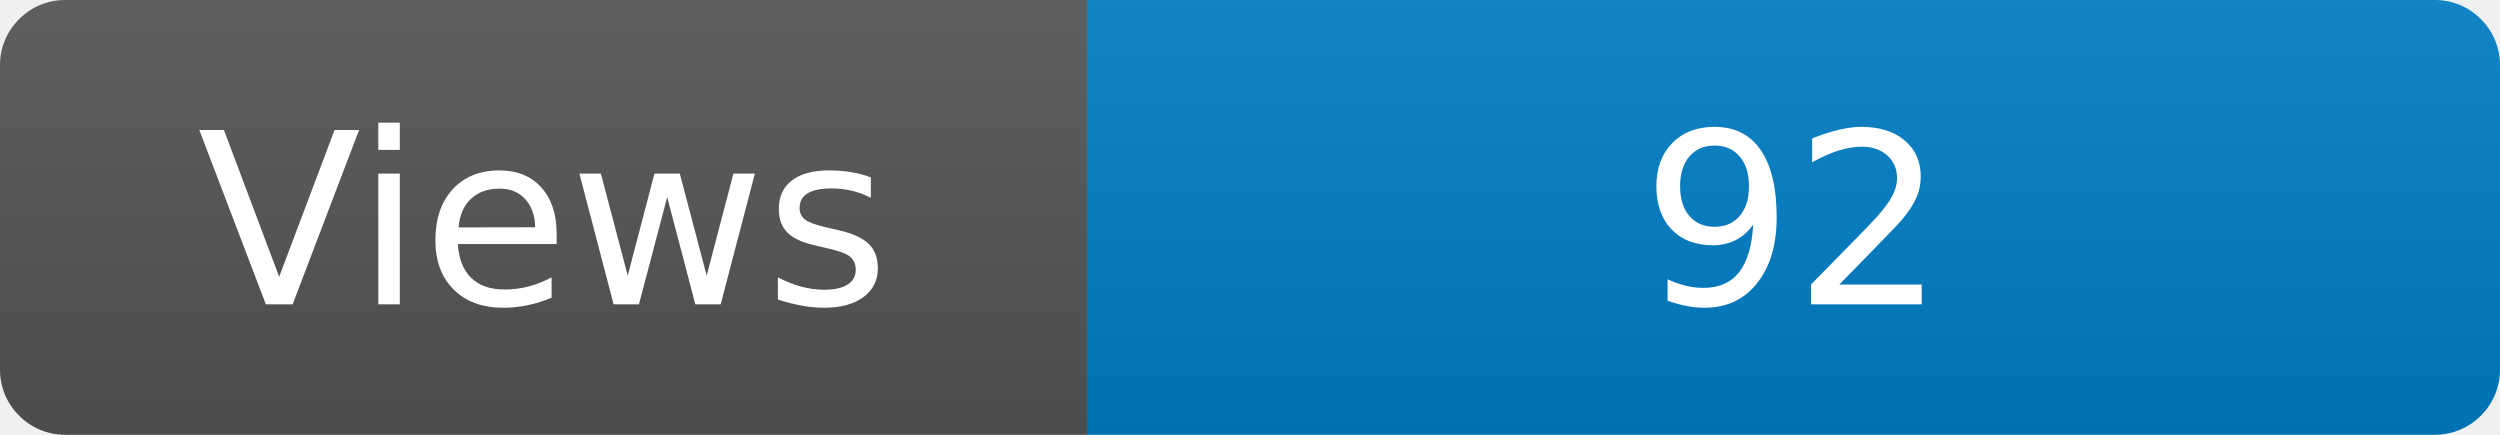
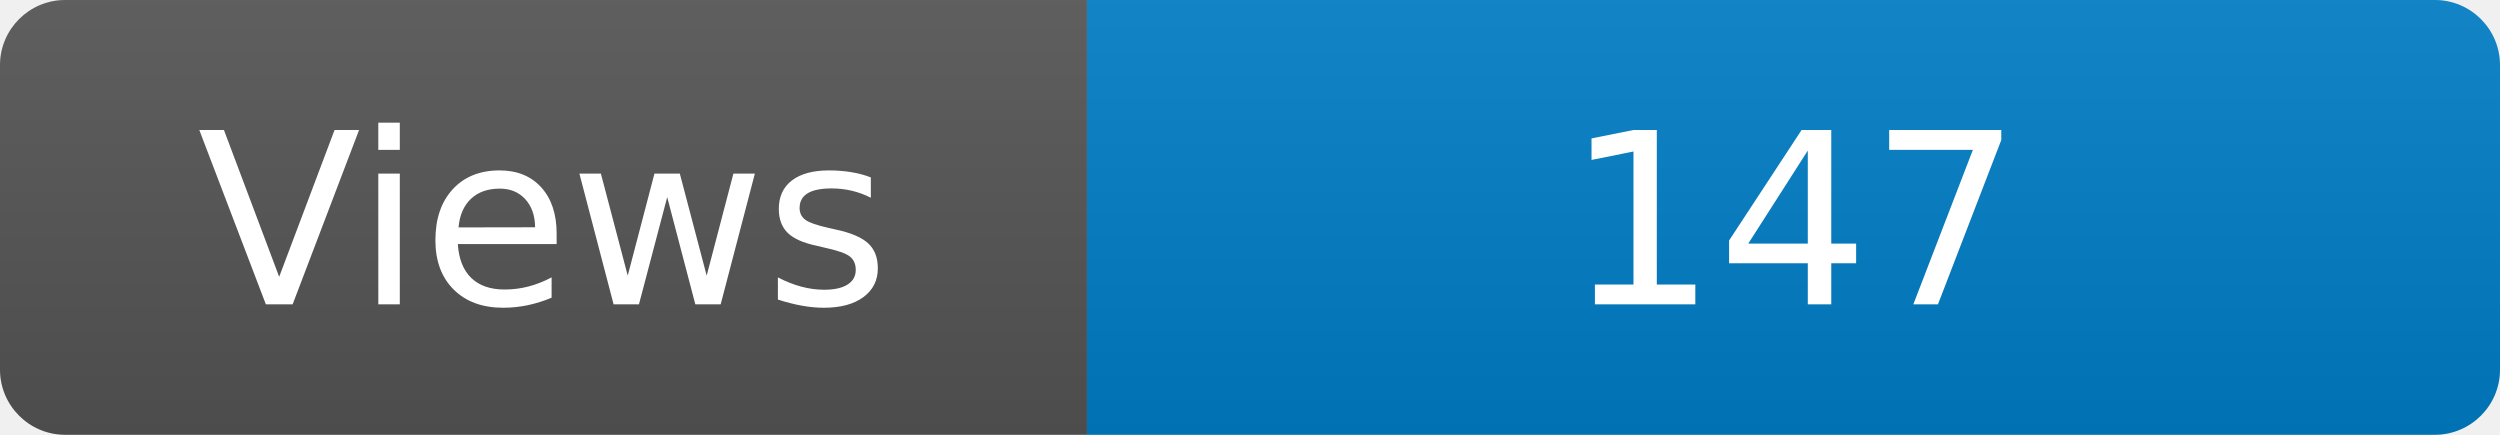
<svg xmlns="http://www.w3.org/2000/svg" width="115" height="20" role="img" aria-label="Maintained?: yes">
  <linearGradient id="s" x2="0" y2="100%">
    <stop offset="0" stop-color="#bbb" stop-opacity=".1" />
    <stop offset="1" stop-opacity=".1" />
  </linearGradient>
  <clipPath id="r">
    <rect width="115" height="20" rx="3" fill="#fff" />
  </clipPath>
  <g clip-path="url(#r)">
    <rect width="50" height="20" fill="#555" />
    <rect x="50" width="160" height="20" fill="#007ec6" />
    <rect width="115" height="20" fill="url(#s)" />
  </g>
  <g fill="#fff" text-anchor="middle" font-family="Verdana,Geneva,DejaVu Sans,sans-serif" font-size="110">
    <text x="250" y="140" transform="scale(.1)" fill="#fff">Views</text>
-     <text x="825" y="140" transform="scale(.1)" fill="#fff">92</text>
+     <text x="825" y="140" transform="scale(.1)" fill="#fff">147</text>
  </g>
</svg>
